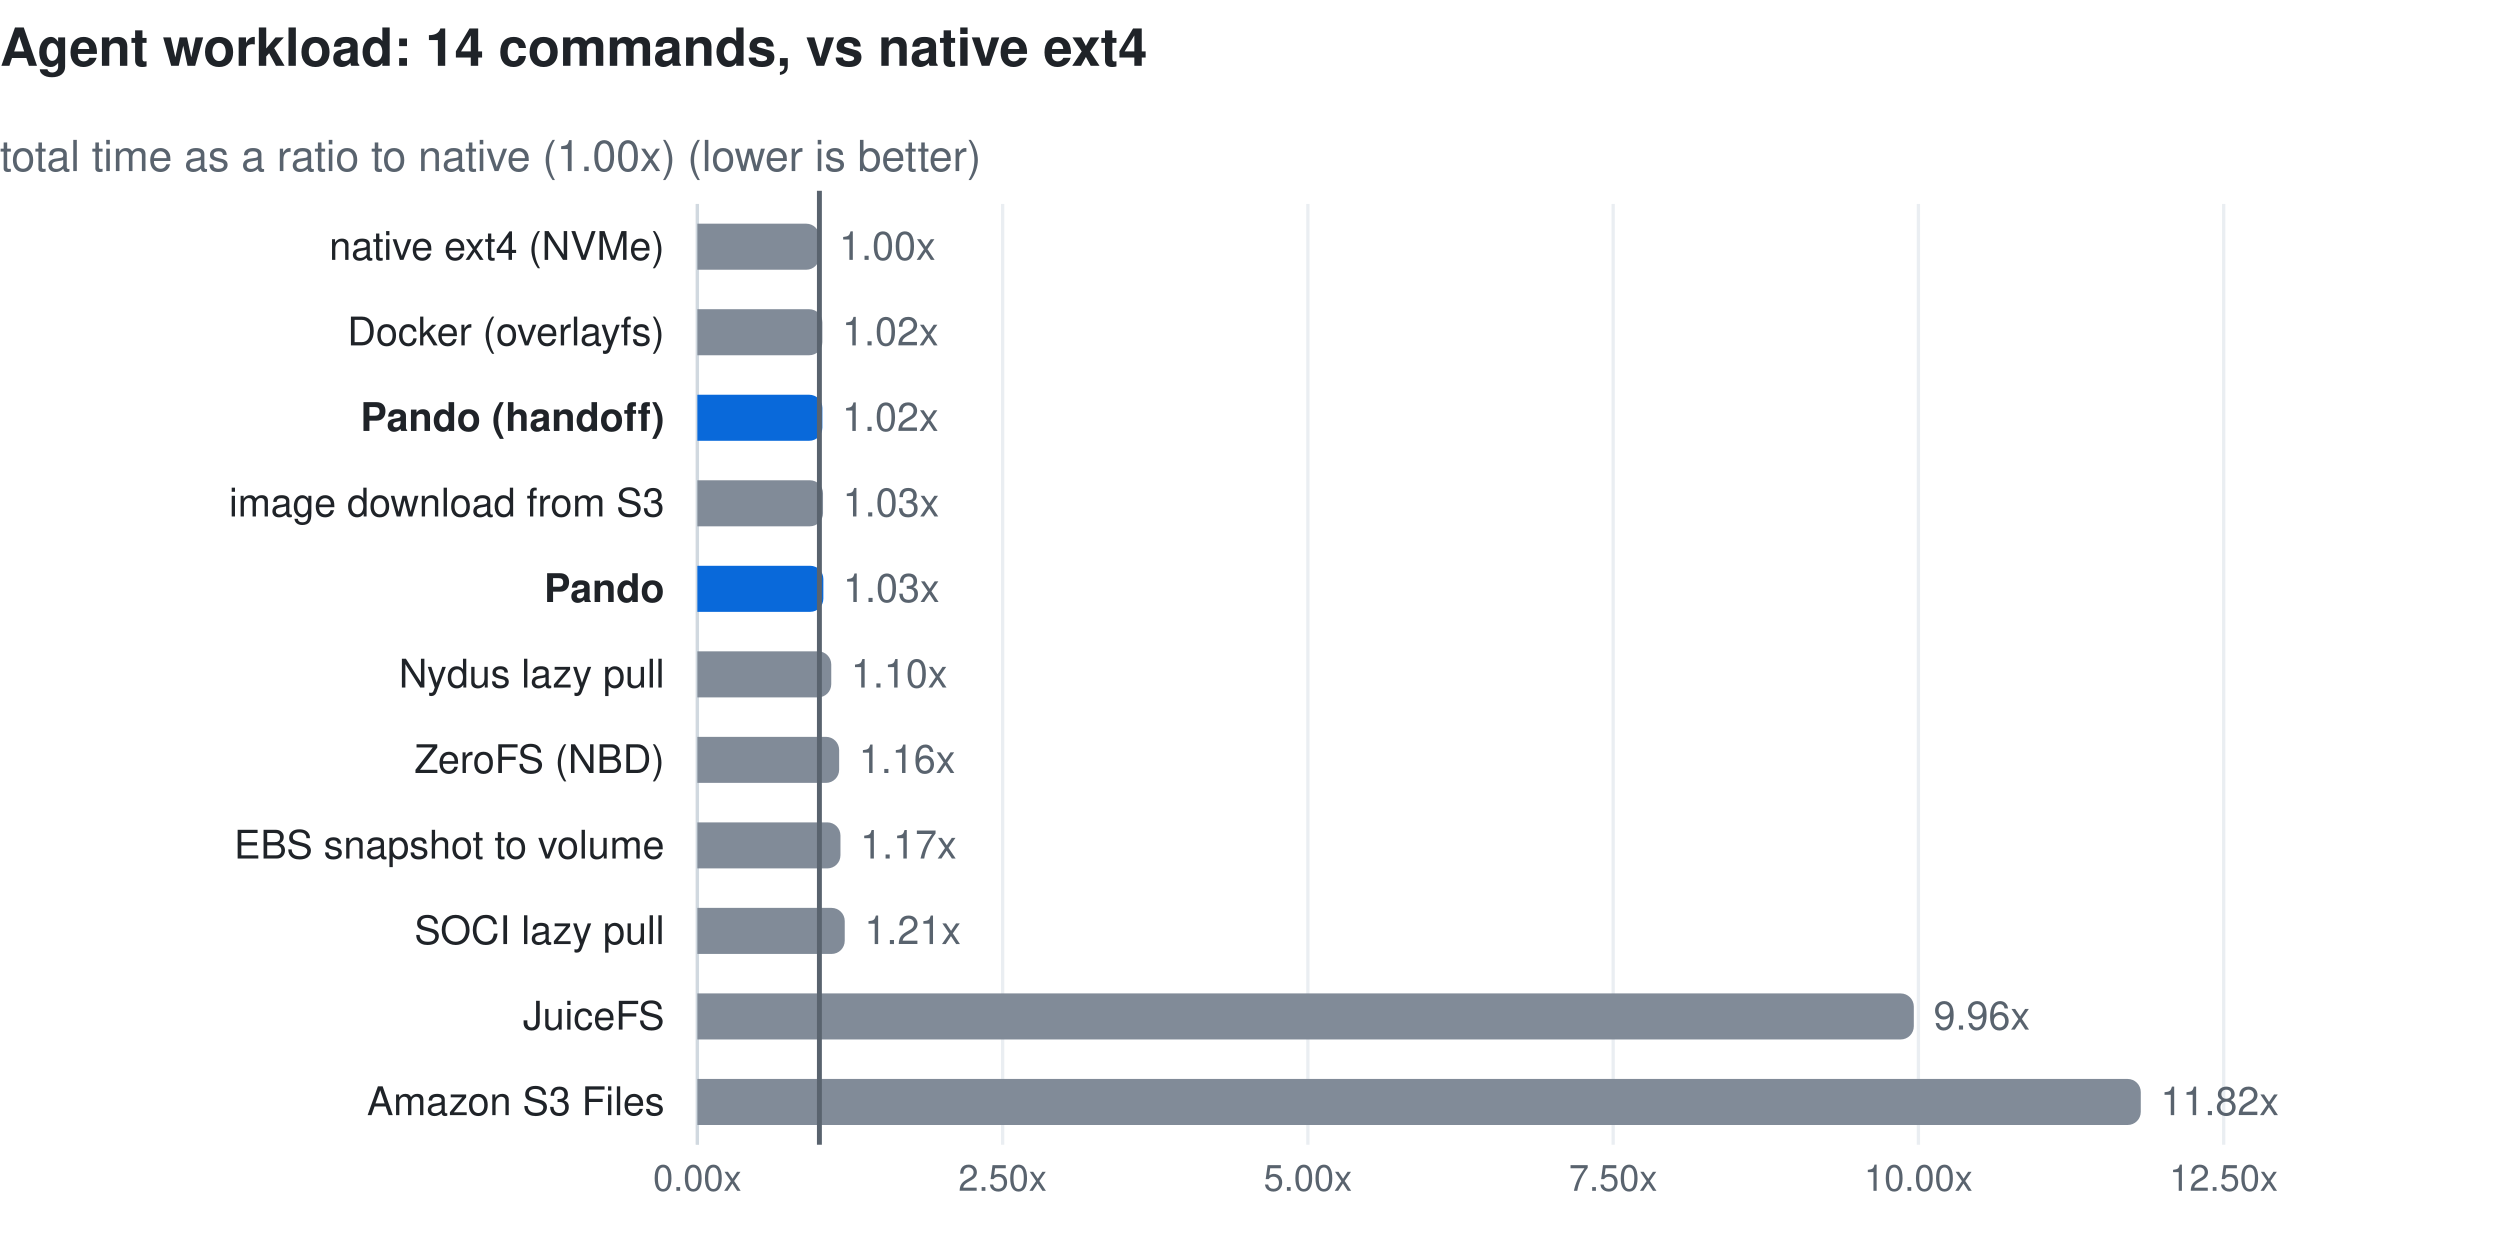
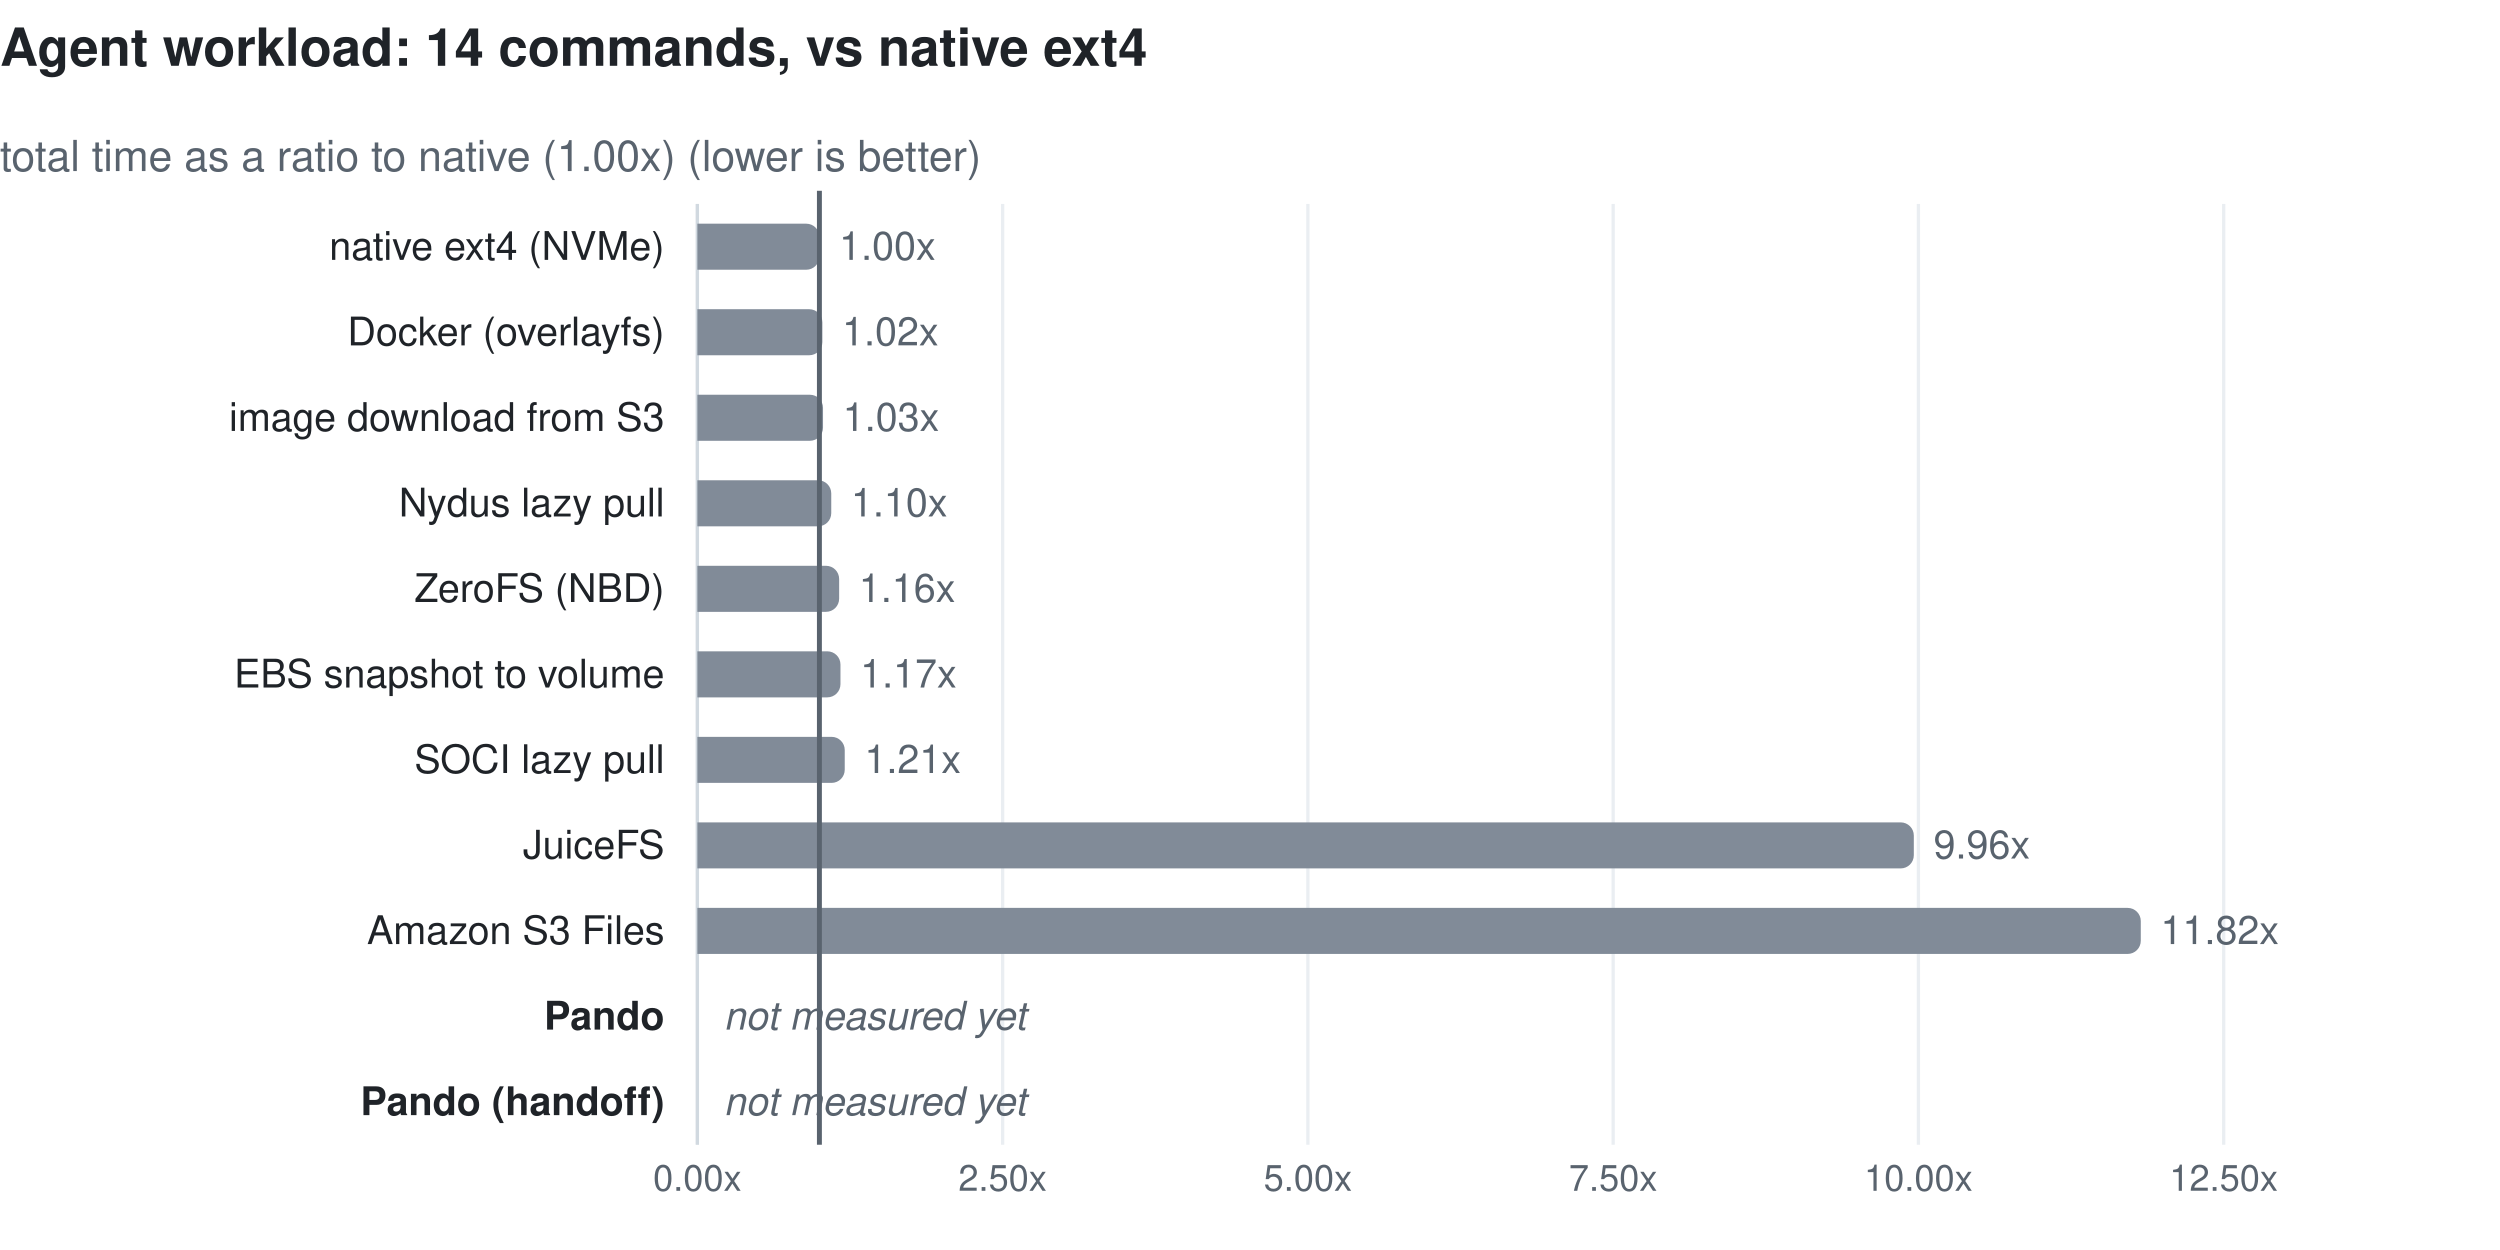
<svg xmlns="http://www.w3.org/2000/svg" width="760" height="380" viewBox="0 0 760 380" font-family="-apple-system, BlinkMacSystemFont, 'Segoe UI', Helvetica, Arial, sans-serif" role="img">
  <text x="0" y="20" font-size="16" font-weight="600" fill="#1f2328">Agent workload: 14 commands, vs native ext4</text>
  <text x="0" y="52" font-size="13" fill="#59636e">total time as a ratio to native (1.00x) (lower is better)</text>
  <line x1="212.0" y1="62" x2="212.0" y2="348" stroke="#eaeef2" stroke-width="1" />
  <text x="212.0" y="362" font-size="11" fill="#59636e" text-anchor="middle">0.00x</text>
  <line x1="304.8" y1="62" x2="304.8" y2="348" stroke="#eaeef2" stroke-width="1" />
  <text x="304.8" y="362" font-size="11" fill="#59636e" text-anchor="middle">2.50x</text>
  <line x1="397.6" y1="62" x2="397.6" y2="348" stroke="#eaeef2" stroke-width="1" />
  <text x="397.6" y="362" font-size="11" fill="#59636e" text-anchor="middle">5.00x</text>
  <line x1="490.4" y1="62" x2="490.4" y2="348" stroke="#eaeef2" stroke-width="1" />
  <text x="490.4" y="362" font-size="11" fill="#59636e" text-anchor="middle">7.50x</text>
  <line x1="583.2" y1="62" x2="583.2" y2="348" stroke="#eaeef2" stroke-width="1" />
  <text x="583.2" y="362" font-size="11" fill="#59636e" text-anchor="middle">10.00x</text>
  <line x1="676.0" y1="62" x2="676.0" y2="348" stroke="#eaeef2" stroke-width="1" />
  <text x="676.0" y="362" font-size="11" fill="#59636e" text-anchor="middle">12.50x</text>
  <line x1="212" y1="62" x2="212" y2="348" stroke="#d1d9e0" stroke-width="1" />
  <text x="202" y="79.0" font-size="12" fill="#1f2328" text-anchor="end">native ext4 (NVMe)</text>
  <path d="M212,68.0 h33.1 a4,4 0 0 1 4,4 v6 a4,4 0 0 1 -4,4 h-33.1 z" fill="#818b98" />
  <text x="255.1" y="79.0" font-size="12" fill="#59636e">1.00x</text>
  <text x="202" y="105.0" font-size="12" fill="#1f2328" text-anchor="end">Docker (overlayfs)</text>
  <path d="M212,94.0 h34.0 a4,4 0 0 1 4,4 v6 a4,4 0 0 1 -4,4 h-34.0 z" fill="#818b98" />
  <text x="256.0" y="105.0" font-size="12" fill="#59636e">1.02x</text>
-   <text x="202" y="131.0" font-size="12" fill="#1f2328" text-anchor="end" font-weight="600">Pando (handoff)</text>
-   <path d="M212,120.0 h34.0 a4,4 0 0 1 4,4 v6 a4,4 0 0 1 -4,4 h-34.0 z" fill="#0969da" />
-   <text x="256.0" y="131.0" font-size="12" fill="#59636e">1.02x</text>
-   <text x="202" y="157.0" font-size="12" fill="#1f2328" text-anchor="end">image download from S3</text>
-   <path d="M212,146.0 h34.2 a4,4 0 0 1 4,4 v6 a4,4 0 0 1 -4,4 h-34.2 z" fill="#818b98" />
-   <text x="256.2" y="157.0" font-size="12" fill="#59636e">1.03x</text>
-   <text x="202" y="183.0" font-size="12" fill="#1f2328" text-anchor="end" font-weight="600">Pando</text>
-   <path d="M212,172.0 h34.3 a4,4 0 0 1 4,4 v6 a4,4 0 0 1 -4,4 h-34.3 z" fill="#0969da" />
-   <text x="256.3" y="183.0" font-size="12" fill="#59636e">1.03x</text>
-   <text x="202" y="209.0" font-size="12" fill="#1f2328" text-anchor="end">Nydus lazy pull</text>
-   <path d="M212,198.0 h36.7 a4,4 0 0 1 4,4 v6 a4,4 0 0 1 -4,4 h-36.7 z" fill="#818b98" />
-   <text x="258.7" y="209.0" font-size="12" fill="#59636e">1.10x</text>
-   <text x="202" y="235.0" font-size="12" fill="#1f2328" text-anchor="end">ZeroFS (NBD)</text>
-   <path d="M212,224.0 h39.1 a4,4 0 0 1 4,4 v6 a4,4 0 0 1 -4,4 h-39.1 z" fill="#818b98" />
-   <text x="261.1" y="235.0" font-size="12" fill="#59636e">1.16x</text>
-   <text x="202" y="261.0" font-size="12" fill="#1f2328" text-anchor="end">EBS snapshot to volume</text>
-   <path d="M212,250.0 h39.5 a4,4 0 0 1 4,4 v6 a4,4 0 0 1 -4,4 h-39.5 z" fill="#818b98" />
-   <text x="261.5" y="261.0" font-size="12" fill="#59636e">1.17x</text>
-   <text x="202" y="287.0" font-size="12" fill="#1f2328" text-anchor="end">SOCI lazy pull</text>
-   <path d="M212,276.0 h40.8 a4,4 0 0 1 4,4 v6 a4,4 0 0 1 -4,4 h-40.8 z" fill="#818b98" />
-   <text x="262.8" y="287.0" font-size="12" fill="#59636e">1.21x</text>
-   <text x="202" y="313.0" font-size="12" fill="#1f2328" text-anchor="end">JuiceFS</text>
-   <path d="M212,302.0 h365.8 a4,4 0 0 1 4,4 v6 a4,4 0 0 1 -4,4 h-365.8 z" fill="#818b98" />
-   <text x="587.8" y="313.0" font-size="12" fill="#59636e">9.96x</text>
-   <text x="202" y="339.0" font-size="12" fill="#1f2328" text-anchor="end">Amazon S3 Files</text>
-   <path d="M212,328.0 h434.8 a4,4 0 0 1 4,4 v6 a4,4 0 0 1 -4,4 h-434.8 z" fill="#818b98" />
-   <text x="656.8" y="339.0" font-size="12" fill="#59636e">11.82x</text>
+   <text x="202" y="131.0" font-size="12" fill="#1f2328" text-anchor="end">image download from S3</text>
+   <path d="M212,120.0 h34.2 a4,4 0 0 1 4,4 v6 a4,4 0 0 1 -4,4 h-34.2 z" fill="#818b98" />
+   <text x="256.2" y="131.0" font-size="12" fill="#59636e">1.03x</text>
+   <text x="202" y="157.0" font-size="12" fill="#1f2328" text-anchor="end">Nydus lazy pull</text>
+   <path d="M212,146.0 h36.7 a4,4 0 0 1 4,4 v6 a4,4 0 0 1 -4,4 h-36.7 z" fill="#818b98" />
+   <text x="258.7" y="157.0" font-size="12" fill="#59636e">1.10x</text>
+   <text x="202" y="183.0" font-size="12" fill="#1f2328" text-anchor="end">ZeroFS (NBD)</text>
+   <path d="M212,172.0 h39.1 a4,4 0 0 1 4,4 v6 a4,4 0 0 1 -4,4 h-39.1 z" fill="#818b98" />
+   <text x="261.1" y="183.0" font-size="12" fill="#59636e">1.16x</text>
+   <text x="202" y="209.0" font-size="12" fill="#1f2328" text-anchor="end">EBS snapshot to volume</text>
+   <path d="M212,198.0 h39.5 a4,4 0 0 1 4,4 v6 a4,4 0 0 1 -4,4 h-39.5 z" fill="#818b98" />
+   <text x="261.5" y="209.0" font-size="12" fill="#59636e">1.17x</text>
+   <text x="202" y="235.0" font-size="12" fill="#1f2328" text-anchor="end">SOCI lazy pull</text>
+   <path d="M212,224.0 h40.8 a4,4 0 0 1 4,4 v6 a4,4 0 0 1 -4,4 h-40.8 z" fill="#818b98" />
+   <text x="262.8" y="235.0" font-size="12" fill="#59636e">1.21x</text>
+   <text x="202" y="261.0" font-size="12" fill="#1f2328" text-anchor="end">JuiceFS</text>
+   <path d="M212,250.0 h365.8 a4,4 0 0 1 4,4 v6 a4,4 0 0 1 -4,4 h-365.8 z" fill="#818b98" />
+   <text x="587.8" y="261.0" font-size="12" fill="#59636e">9.96x</text>
+   <text x="202" y="287.0" font-size="12" fill="#1f2328" text-anchor="end">Amazon S3 Files</text>
+   <path d="M212,276.0 h434.8 a4,4 0 0 1 4,4 v6 a4,4 0 0 1 -4,4 h-434.8 z" fill="#818b98" />
+   <text x="656.8" y="287.0" font-size="12" fill="#59636e">11.82x</text>
+   <text x="202" y="313.0" font-size="12" fill="#1f2328" text-anchor="end" font-weight="600">Pando</text>
+   <text x="220" y="313.0" font-size="12" font-style="italic" fill="#59636e">not measured yet</text>
+   <text x="202" y="339.0" font-size="12" fill="#1f2328" text-anchor="end" font-weight="600">Pando (handoff)</text>
+   <text x="220" y="339.0" font-size="12" font-style="italic" fill="#59636e">not measured yet</text>
  <line x1="249.1" y1="58" x2="249.1" y2="348" stroke="#59636e" stroke-width="1.5" />
</svg>
